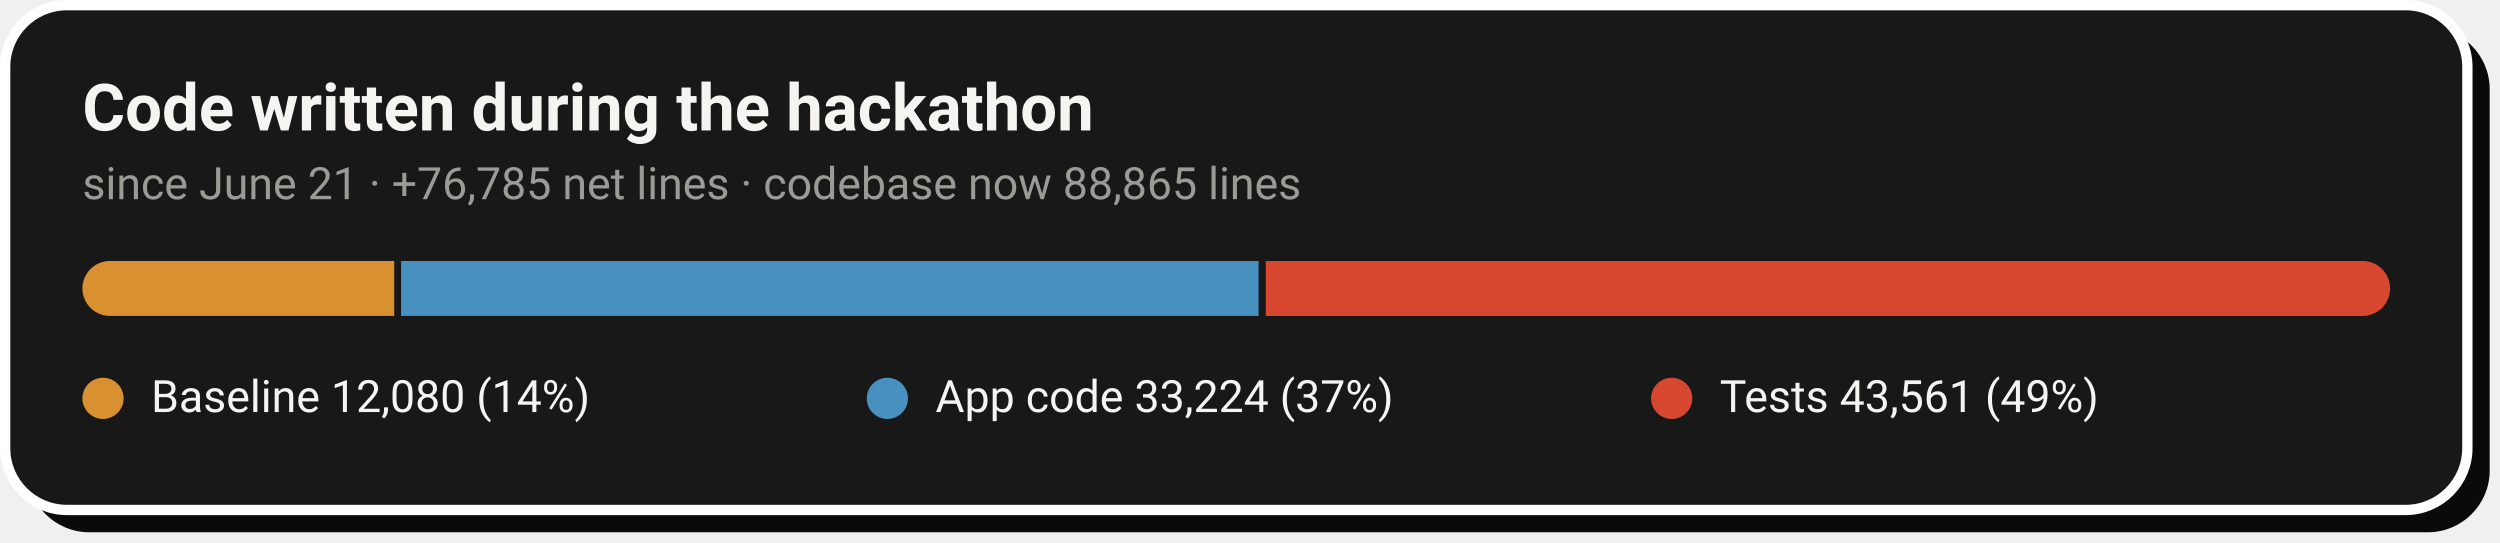
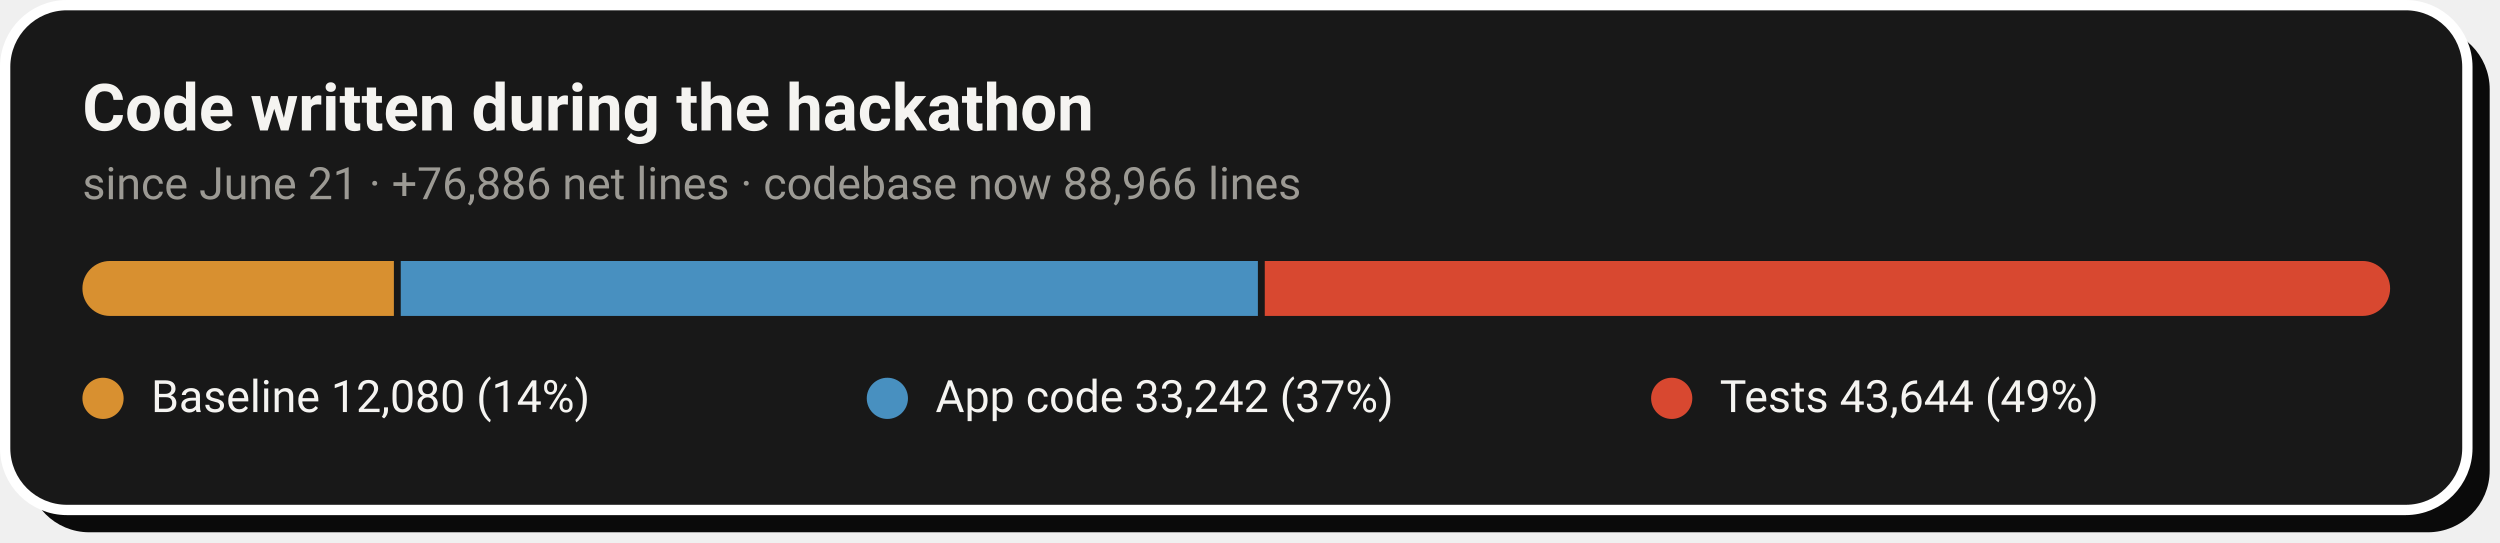
- <svg xmlns="http://www.w3.org/2000/svg" width="728" height="158" viewBox="0 0 728 158" role="img" aria-label="Code growth: 12,080 baseline lines, 33,224 application lines and 43,561 test lines added during the hackathon">
+ <svg xmlns="http://www.w3.org/2000/svg" width="728" height="158" viewBox="0 0 728 158" role="img" aria-label="Code growth: 12,080 baseline lines, 33,242 application lines and 43,644 test lines added during the hackathon">
  <rect x="8" y="8" width="717" height="147" rx="18" fill="#0A0A0A" />
  <rect x="1.5" y="1.5" width="717" height="147" rx="18" fill="#181818" stroke="#FFFFFF" stroke-width="3" />
  <text x="24" y="38" font-family="-apple-system,'Segoe UI',Roboto,Helvetica,Arial,sans-serif" font-size="19" font-weight="700" fill="#F5F4F1">Code written during the hackathon</text>
-   <text x="24" y="58" font-family="-apple-system,'Segoe UI',Roboto,Helvetica,Arial,sans-serif" font-size="13" fill="#9C9A94">since June 21 · +76,785 net lines · codebase now 88,865 lines</text>
+   <text x="24" y="58" font-family="-apple-system,'Segoe UI',Roboto,Helvetica,Arial,sans-serif" font-size="13" fill="#9C9A94">since June 21 · +76,886 net lines · codebase now 88,966 lines</text>
  <clipPath id="pill">
    <rect x="24" y="76" width="672" height="16" rx="8.0" />
  </clipPath>
  <g clip-path="url(#pill)">
-     <rect x="24.0" y="76" width="90.8" height="16" fill="#D89030" />
-     <rect x="116.8" y="76" width="249.7" height="16" fill="#4890C0" />
-     <rect x="368.6" y="76" width="327.4" height="16" fill="#D84830" />
+     <rect x="24.0" y="76" width="90.7" height="16" fill="#D89030" />
+     <rect x="116.7" y="76" width="249.6" height="16" fill="#4890C0" />
+     <rect x="368.3" y="76" width="327.7" height="16" fill="#D84830" />
  </g>
  <circle cx="30.0" cy="116" r="6" fill="#D89030" />
  <text x="44.0" y="120" font-family="-apple-system,'Segoe UI',Roboto,Helvetica,Arial,sans-serif" font-size="13" fill="#F5F4F1">Baseline  12,080 (14%)</text>
  <circle cx="258.4" cy="116" r="6" fill="#4890C0" />
-   <text x="272.4" y="120" font-family="-apple-system,'Segoe UI',Roboto,Helvetica,Arial,sans-serif" font-size="13" fill="#F5F4F1">App code  33,224 (37%)</text>
+   <text x="272.4" y="120" font-family="-apple-system,'Segoe UI',Roboto,Helvetica,Arial,sans-serif" font-size="13" fill="#F5F4F1">App code  33,242 (37%)</text>
  <circle cx="486.8" cy="116" r="6" fill="#D84830" />
-   <text x="500.8" y="120" font-family="-apple-system,'Segoe UI',Roboto,Helvetica,Arial,sans-serif" font-size="13" fill="#F5F4F1">Tests  43,561 (49%)</text>
+   <text x="500.8" y="120" font-family="-apple-system,'Segoe UI',Roboto,Helvetica,Arial,sans-serif" font-size="13" fill="#F5F4F1">Tests  43,644 (49%)</text>
</svg>
